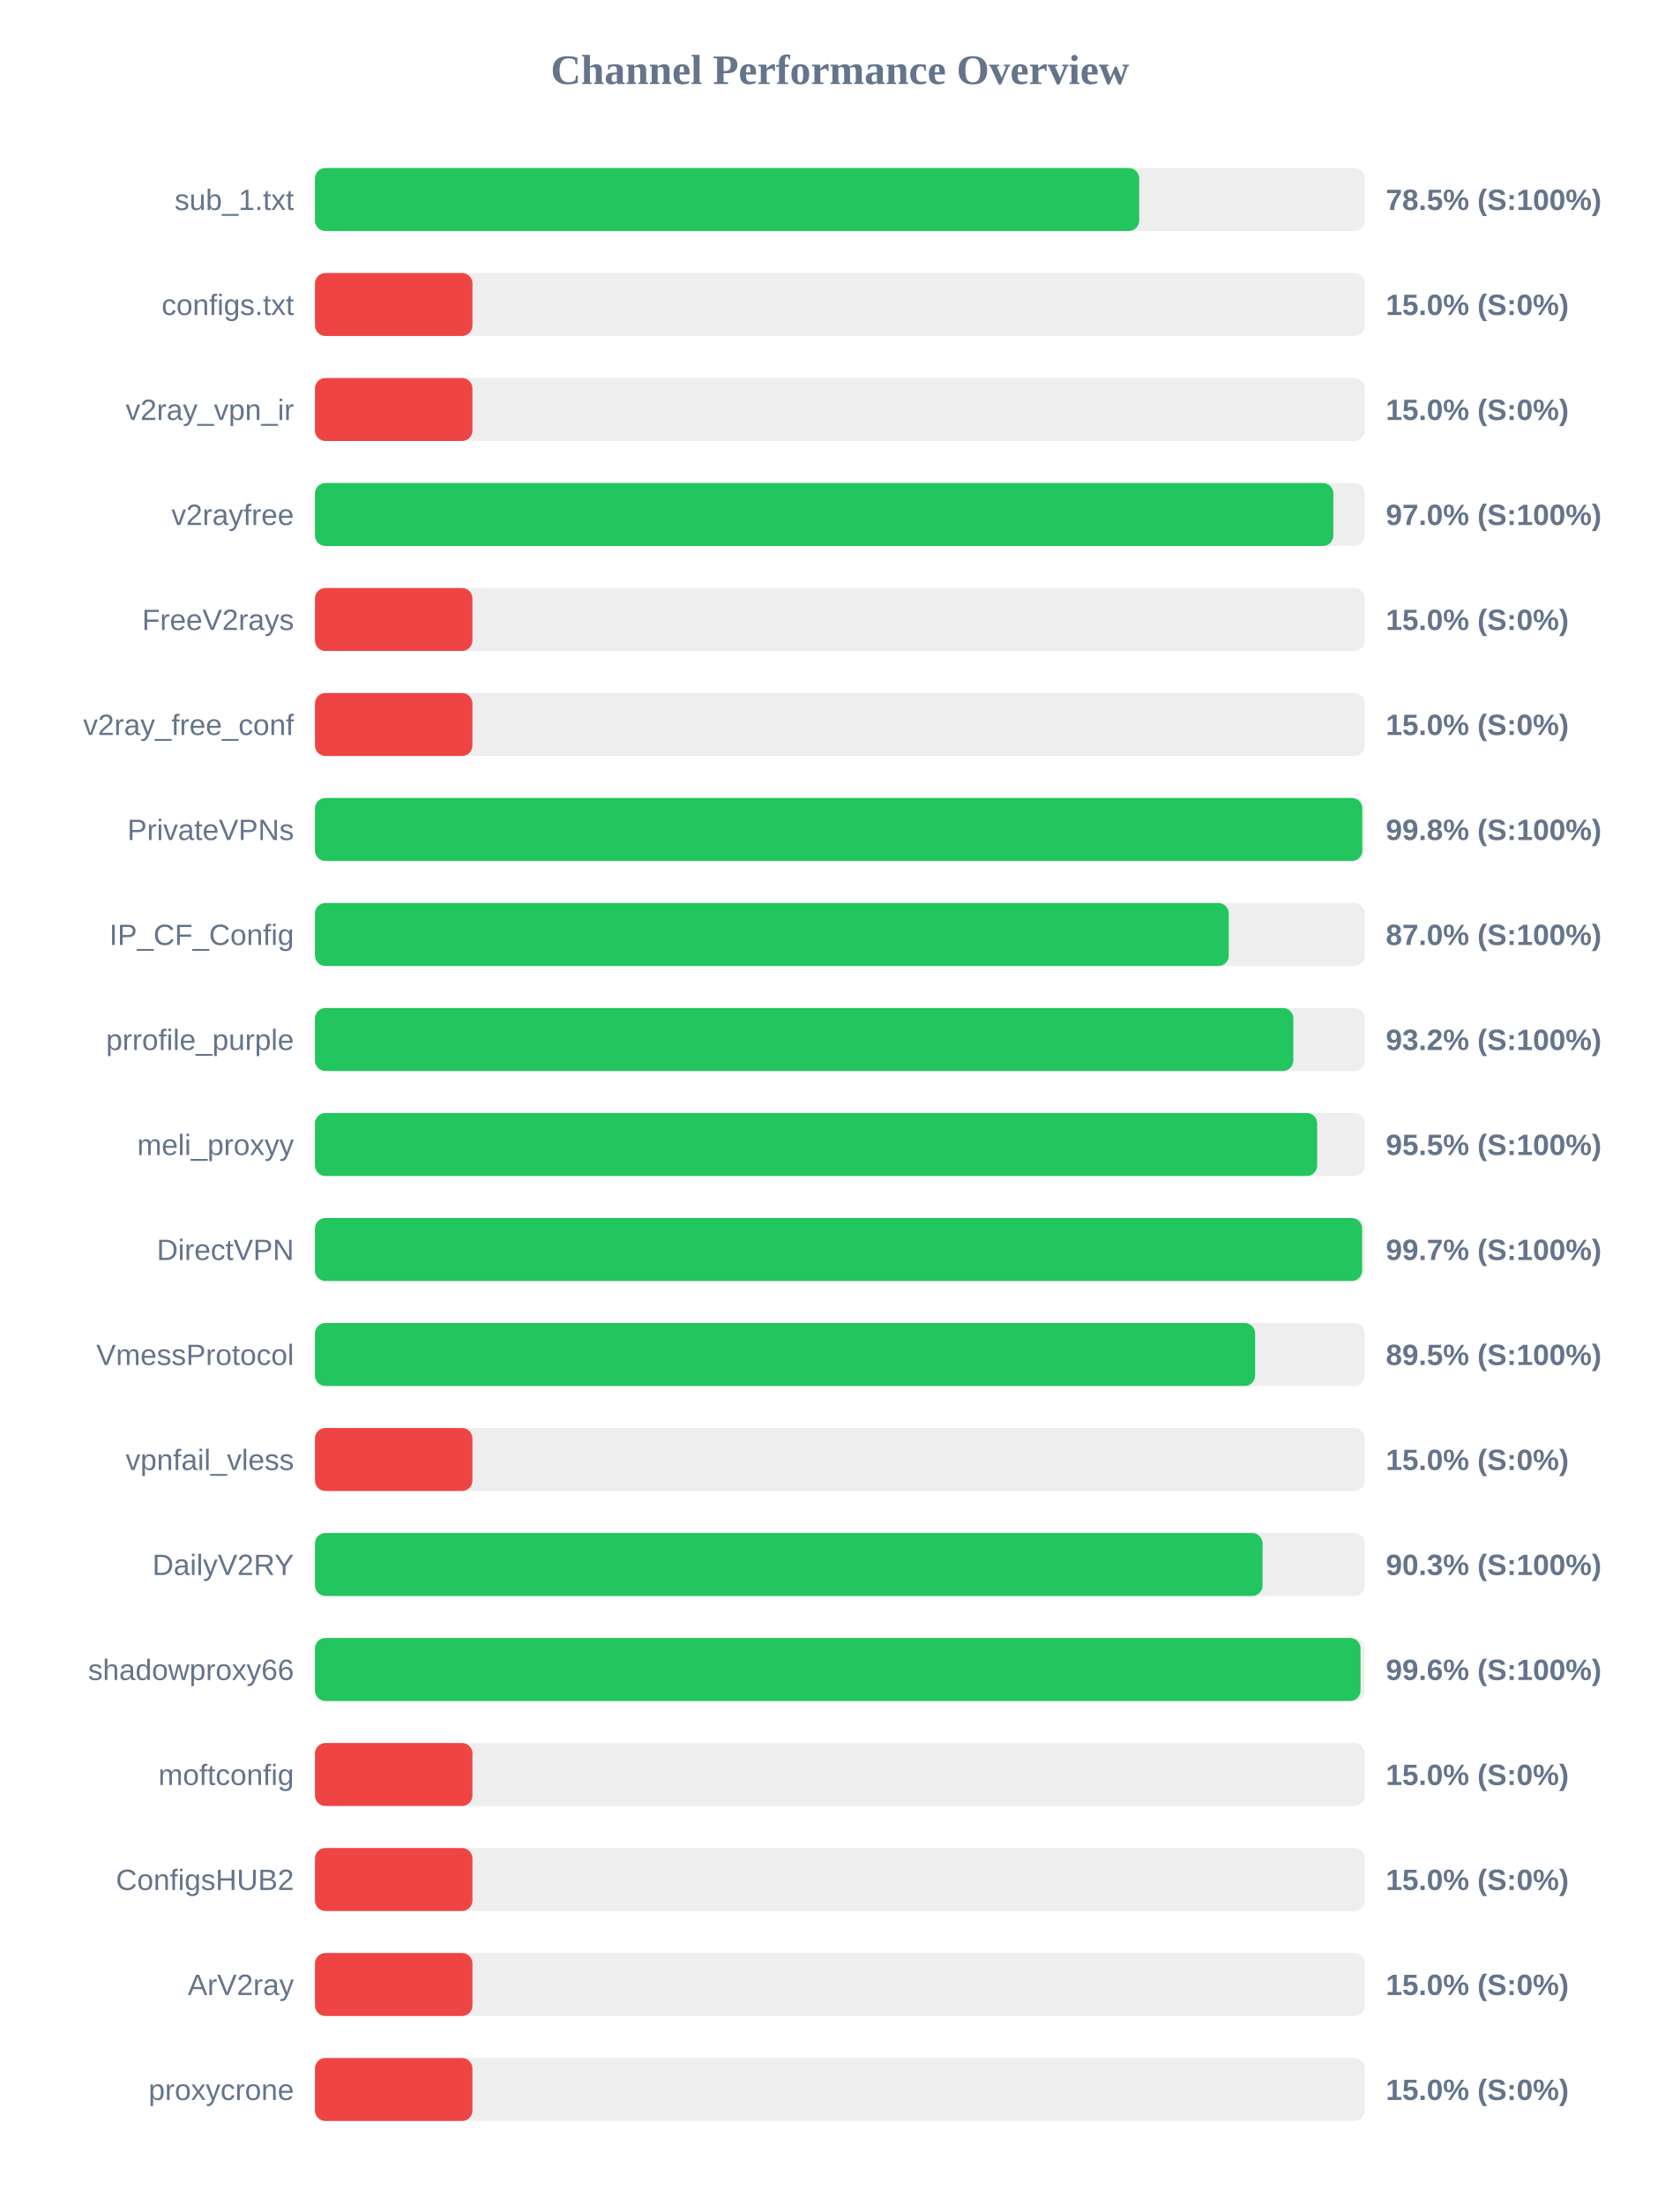
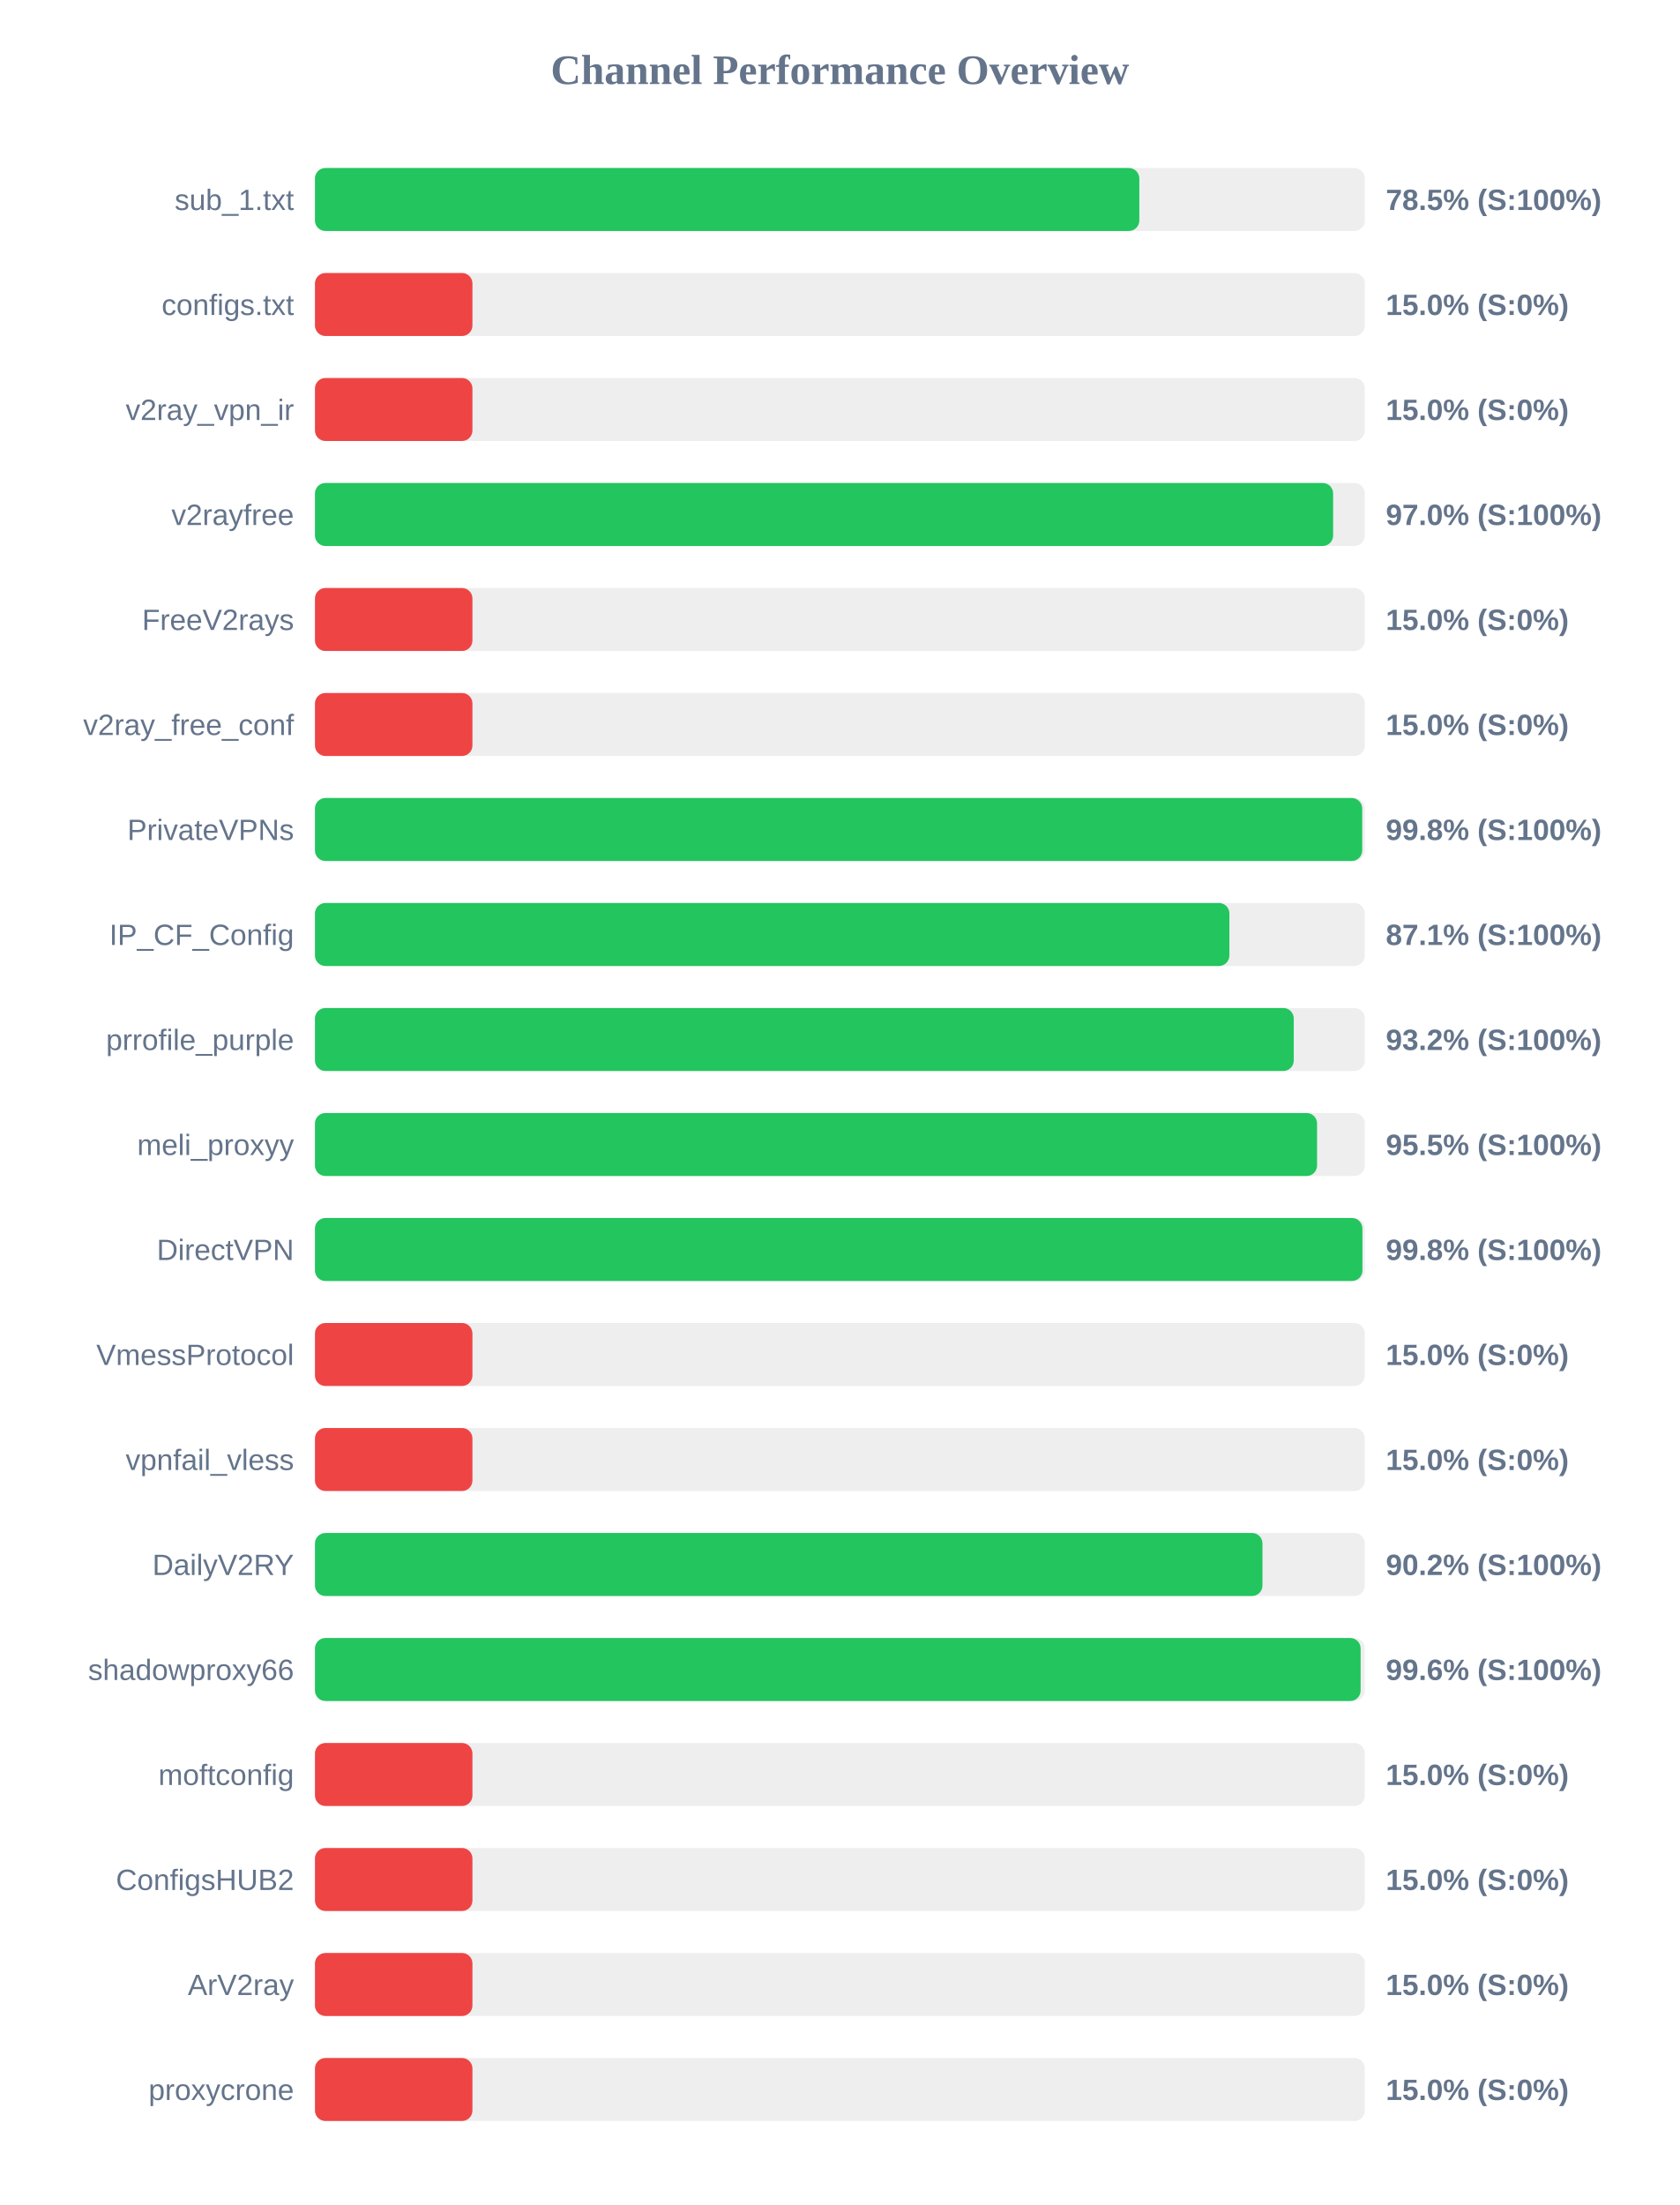
<svg xmlns="http://www.w3.org/2000/svg" width="800" height="1050" version="1.1">
  <style>
        .row { font: 14px Arial; fill: #64748b; }
        .score { font: bold 14px Arial; fill: #64748b; }
    </style>
  <text x="400" y="40" text-anchor="middle" font-size="20px" font-weight="bold" fill="#64748b">Channel Performance Overview</text>
  <rect x="150" y="80" width="500" height="30" fill="#eee" rx="5" />
-   <rect x="150" y="80" width="392.55" height="30" fill="#22c55e" rx="5" />
+   <rect x="150" y="80" width="392.6" height="30" fill="#22c55e" rx="5" />
  <text x="140" y="100" text-anchor="end" class="row">sub_1.txt</text>
  <text x="660" y="100" text-anchor="start" class="score">78.5% (S:100%)</text>
  <rect x="150" y="130" width="500" height="30" fill="#eee" rx="5" />
  <rect x="150" y="130" width="75.0" height="30" fill="#ef4444" rx="5" />
  <text x="140" y="150" text-anchor="end" class="row">configs.txt</text>
  <text x="660" y="150" text-anchor="start" class="score">15.0% (S:0%)</text>
  <rect x="150" y="180" width="500" height="30" fill="#eee" rx="5" />
  <rect x="150" y="180" width="75.0" height="30" fill="#ef4444" rx="5" />
  <text x="140" y="200" text-anchor="end" class="row">v2ray_vpn_ir</text>
  <text x="660" y="200" text-anchor="start" class="score">15.0% (S:0%)</text>
  <rect x="150" y="230" width="500" height="30" fill="#eee" rx="5" />
-   <rect x="150" y="230" width="485.0" height="30" fill="#22c55e" rx="5" />
+   <rect x="150" y="230" width="484.9" height="30" fill="#22c55e" rx="5" />
  <text x="140" y="250" text-anchor="end" class="row">v2rayfree</text>
  <text x="660" y="250" text-anchor="start" class="score">97.0% (S:100%)</text>
  <rect x="150" y="280" width="500" height="30" fill="#eee" rx="5" />
  <rect x="150" y="280" width="75.0" height="30" fill="#ef4444" rx="5" />
  <text x="140" y="300" text-anchor="end" class="row">FreeV2rays</text>
  <text x="660" y="300" text-anchor="start" class="score">15.0% (S:0%)</text>
  <rect x="150" y="330" width="500" height="30" fill="#eee" rx="5" />
  <rect x="150" y="330" width="75.0" height="30" fill="#ef4444" rx="5" />
  <text x="140" y="350" text-anchor="end" class="row">v2ray_free_conf</text>
  <text x="660" y="350" text-anchor="start" class="score">15.0% (S:0%)</text>
  <rect x="150" y="380" width="500" height="30" fill="#eee" rx="5" />
-   <rect x="150" y="380" width="498.8" height="30" fill="#22c55e" rx="5" />
+   <rect x="150" y="380" width="498.75" height="30" fill="#22c55e" rx="5" />
  <text x="140" y="400" text-anchor="end" class="row">PrivateVPNs</text>
  <text x="660" y="400" text-anchor="start" class="score">99.8% (S:100%)</text>
  <rect x="150" y="430" width="500" height="30" fill="#eee" rx="5" />
-   <rect x="150" y="430" width="435.2" height="30" fill="#22c55e" rx="5" />
+   <rect x="150" y="430" width="435.5" height="30" fill="#22c55e" rx="5" />
  <text x="140" y="450" text-anchor="end" class="row">IP_CF_Config</text>
-   <text x="660" y="450" text-anchor="start" class="score">87.0% (S:100%)</text>
+   <text x="660" y="450" text-anchor="start" class="score">87.1% (S:100%)</text>
  <rect x="150" y="480" width="500" height="30" fill="#eee" rx="5" />
-   <rect x="150" y="480" width="465.95" height="30" fill="#22c55e" rx="5" />
+   <rect x="150" y="480" width="466.15" height="30" fill="#22c55e" rx="5" />
  <text x="140" y="500" text-anchor="end" class="row">prrofile_purple</text>
  <text x="660" y="500" text-anchor="start" class="score">93.2% (S:100%)</text>
  <rect x="150" y="530" width="500" height="30" fill="#eee" rx="5" />
-   <rect x="150" y="530" width="477.3" height="30" fill="#22c55e" rx="5" />
+   <rect x="150" y="530" width="477.25" height="30" fill="#22c55e" rx="5" />
  <text x="140" y="550" text-anchor="end" class="row">meli_proxyy</text>
  <text x="660" y="550" text-anchor="start" class="score">95.5% (S:100%)</text>
  <rect x="150" y="580" width="500" height="30" fill="#eee" rx="5" />
-   <rect x="150" y="580" width="498.7" height="30" fill="#22c55e" rx="5" />
+   <rect x="150" y="580" width="498.85" height="30" fill="#22c55e" rx="5" />
  <text x="140" y="600" text-anchor="end" class="row">DirectVPN</text>
-   <text x="660" y="600" text-anchor="start" class="score">99.7% (S:100%)</text>
+   <text x="660" y="600" text-anchor="start" class="score">99.8% (S:100%)</text>
  <rect x="150" y="630" width="500" height="30" fill="#eee" rx="5" />
-   <rect x="150" y="630" width="447.75" height="30" fill="#22c55e" rx="5" />
+   <rect x="150" y="630" width="75.0" height="30" fill="#ef4444" rx="5" />
  <text x="140" y="650" text-anchor="end" class="row">VmessProtocol</text>
-   <text x="660" y="650" text-anchor="start" class="score">89.5% (S:100%)</text>
+   <text x="660" y="650" text-anchor="start" class="score">15.0% (S:0%)</text>
  <rect x="150" y="680" width="500" height="30" fill="#eee" rx="5" />
  <rect x="150" y="680" width="75.0" height="30" fill="#ef4444" rx="5" />
  <text x="140" y="700" text-anchor="end" class="row">vpnfail_vless</text>
  <text x="660" y="700" text-anchor="start" class="score">15.0% (S:0%)</text>
  <rect x="150" y="730" width="500" height="30" fill="#eee" rx="5" />
-   <rect x="150" y="730" width="451.3" height="30" fill="#22c55e" rx="5" />
+   <rect x="150" y="730" width="451.25" height="30" fill="#22c55e" rx="5" />
  <text x="140" y="750" text-anchor="end" class="row">DailyV2RY</text>
-   <text x="660" y="750" text-anchor="start" class="score">90.3% (S:100%)</text>
+   <text x="660" y="750" text-anchor="start" class="score">90.2% (S:100%)</text>
  <rect x="150" y="780" width="500" height="30" fill="#eee" rx="5" />
-   <rect x="150" y="780" width="497.95" height="30" fill="#22c55e" rx="5" />
+   <rect x="150" y="780" width="498.0" height="30" fill="#22c55e" rx="5" />
  <text x="140" y="800" text-anchor="end" class="row">shadowproxy66</text>
  <text x="660" y="800" text-anchor="start" class="score">99.6% (S:100%)</text>
  <rect x="150" y="830" width="500" height="30" fill="#eee" rx="5" />
  <rect x="150" y="830" width="75.0" height="30" fill="#ef4444" rx="5" />
  <text x="140" y="850" text-anchor="end" class="row">moftconfig</text>
  <text x="660" y="850" text-anchor="start" class="score">15.0% (S:0%)</text>
  <rect x="150" y="880" width="500" height="30" fill="#eee" rx="5" />
  <rect x="150" y="880" width="75.0" height="30" fill="#ef4444" rx="5" />
  <text x="140" y="900" text-anchor="end" class="row">ConfigsHUB2</text>
  <text x="660" y="900" text-anchor="start" class="score">15.0% (S:0%)</text>
  <rect x="150" y="930" width="500" height="30" fill="#eee" rx="5" />
  <rect x="150" y="930" width="75.0" height="30" fill="#ef4444" rx="5" />
  <text x="140" y="950" text-anchor="end" class="row">ArV2ray</text>
  <text x="660" y="950" text-anchor="start" class="score">15.0% (S:0%)</text>
  <rect x="150" y="980" width="500" height="30" fill="#eee" rx="5" />
  <rect x="150" y="980" width="75.0" height="30" fill="#ef4444" rx="5" />
  <text x="140" y="1000" text-anchor="end" class="row">proxycrone</text>
  <text x="660" y="1000" text-anchor="start" class="score">15.0% (S:0%)</text>
</svg>
